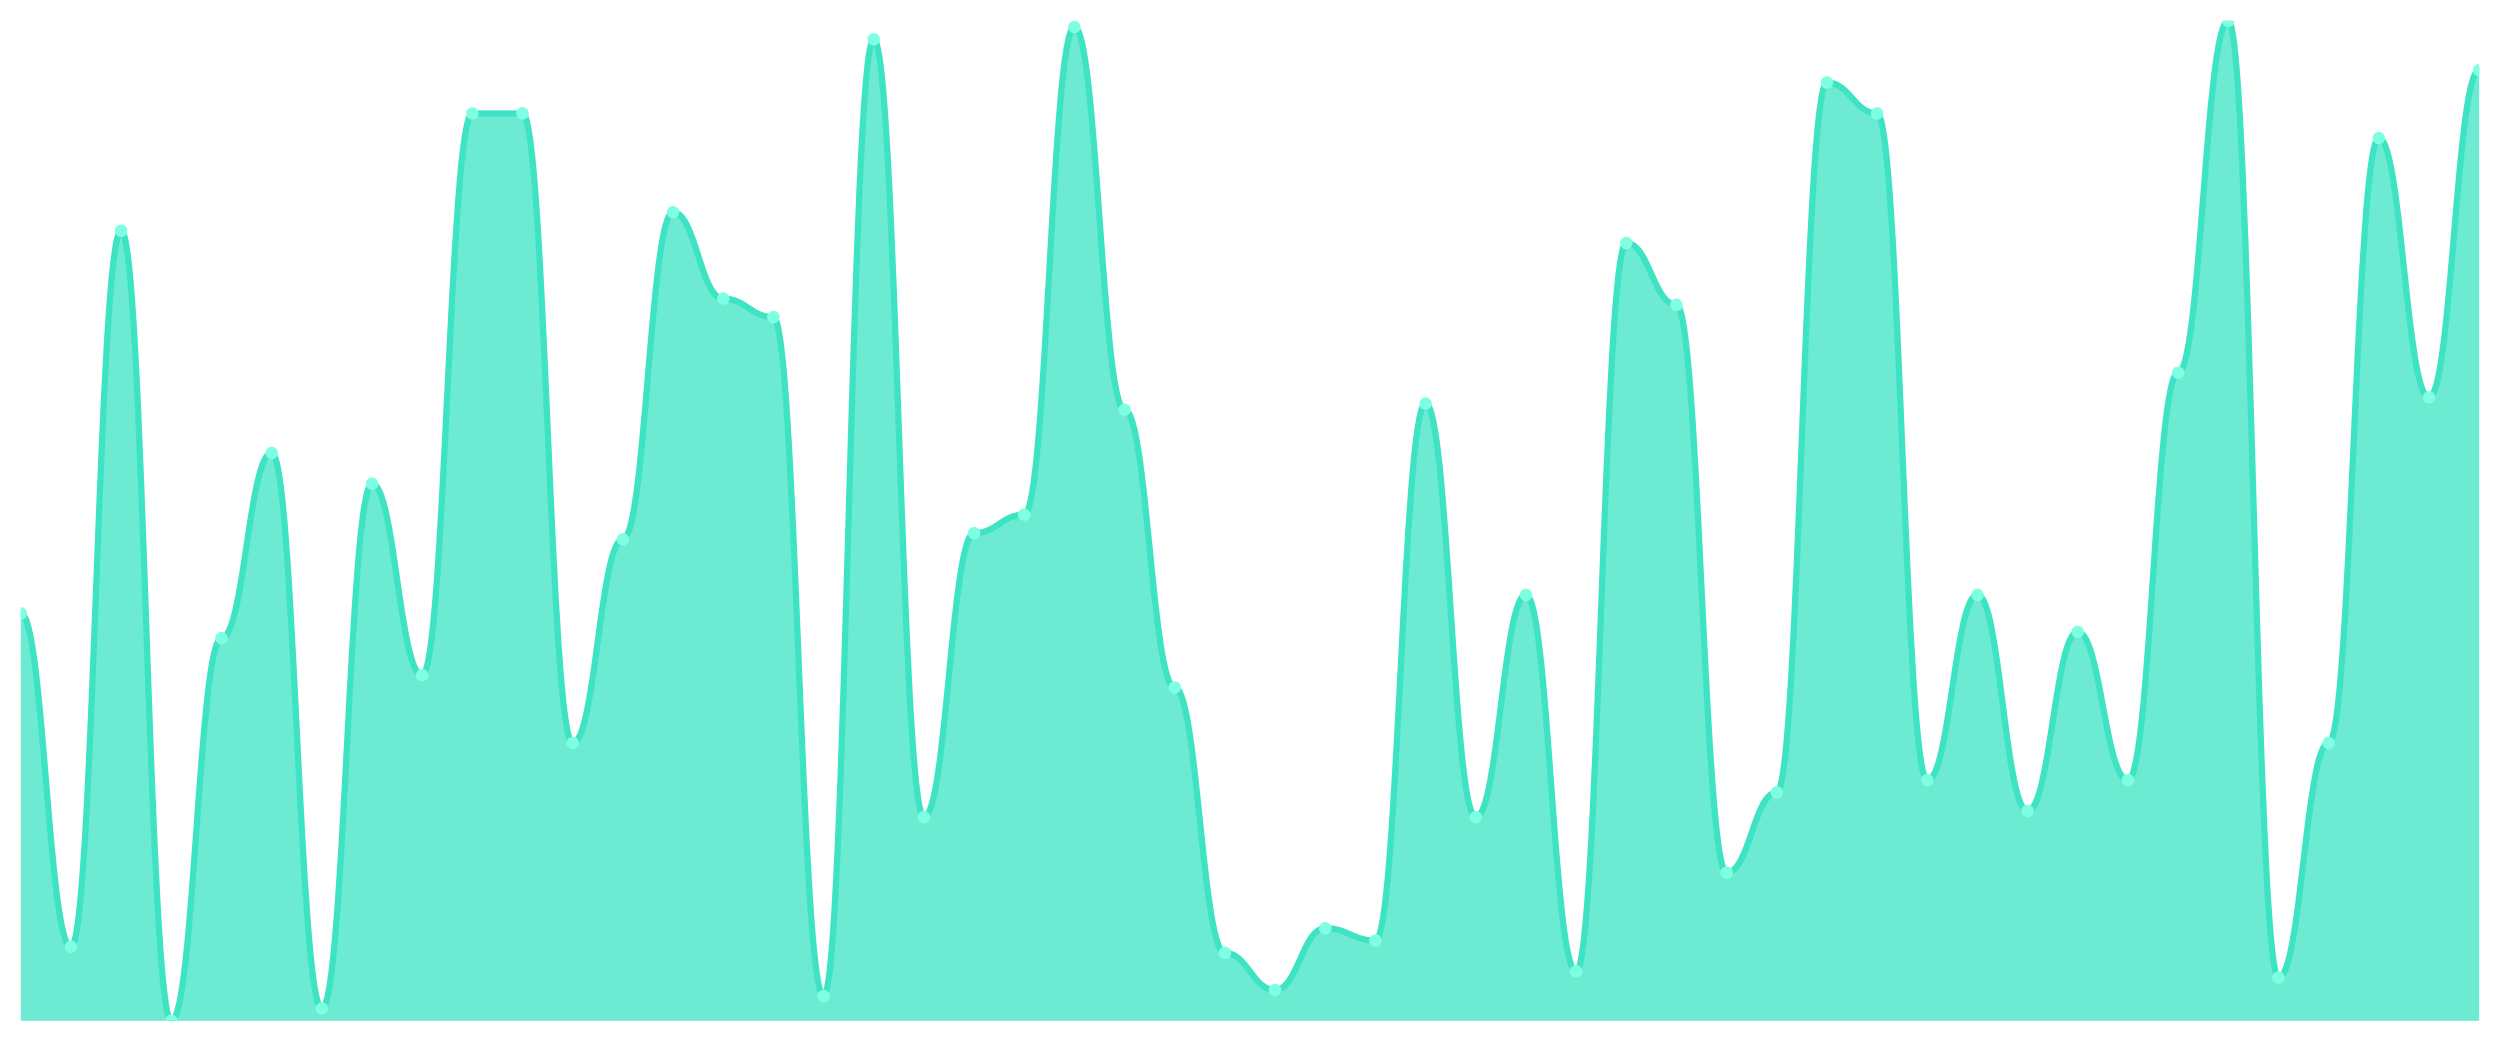
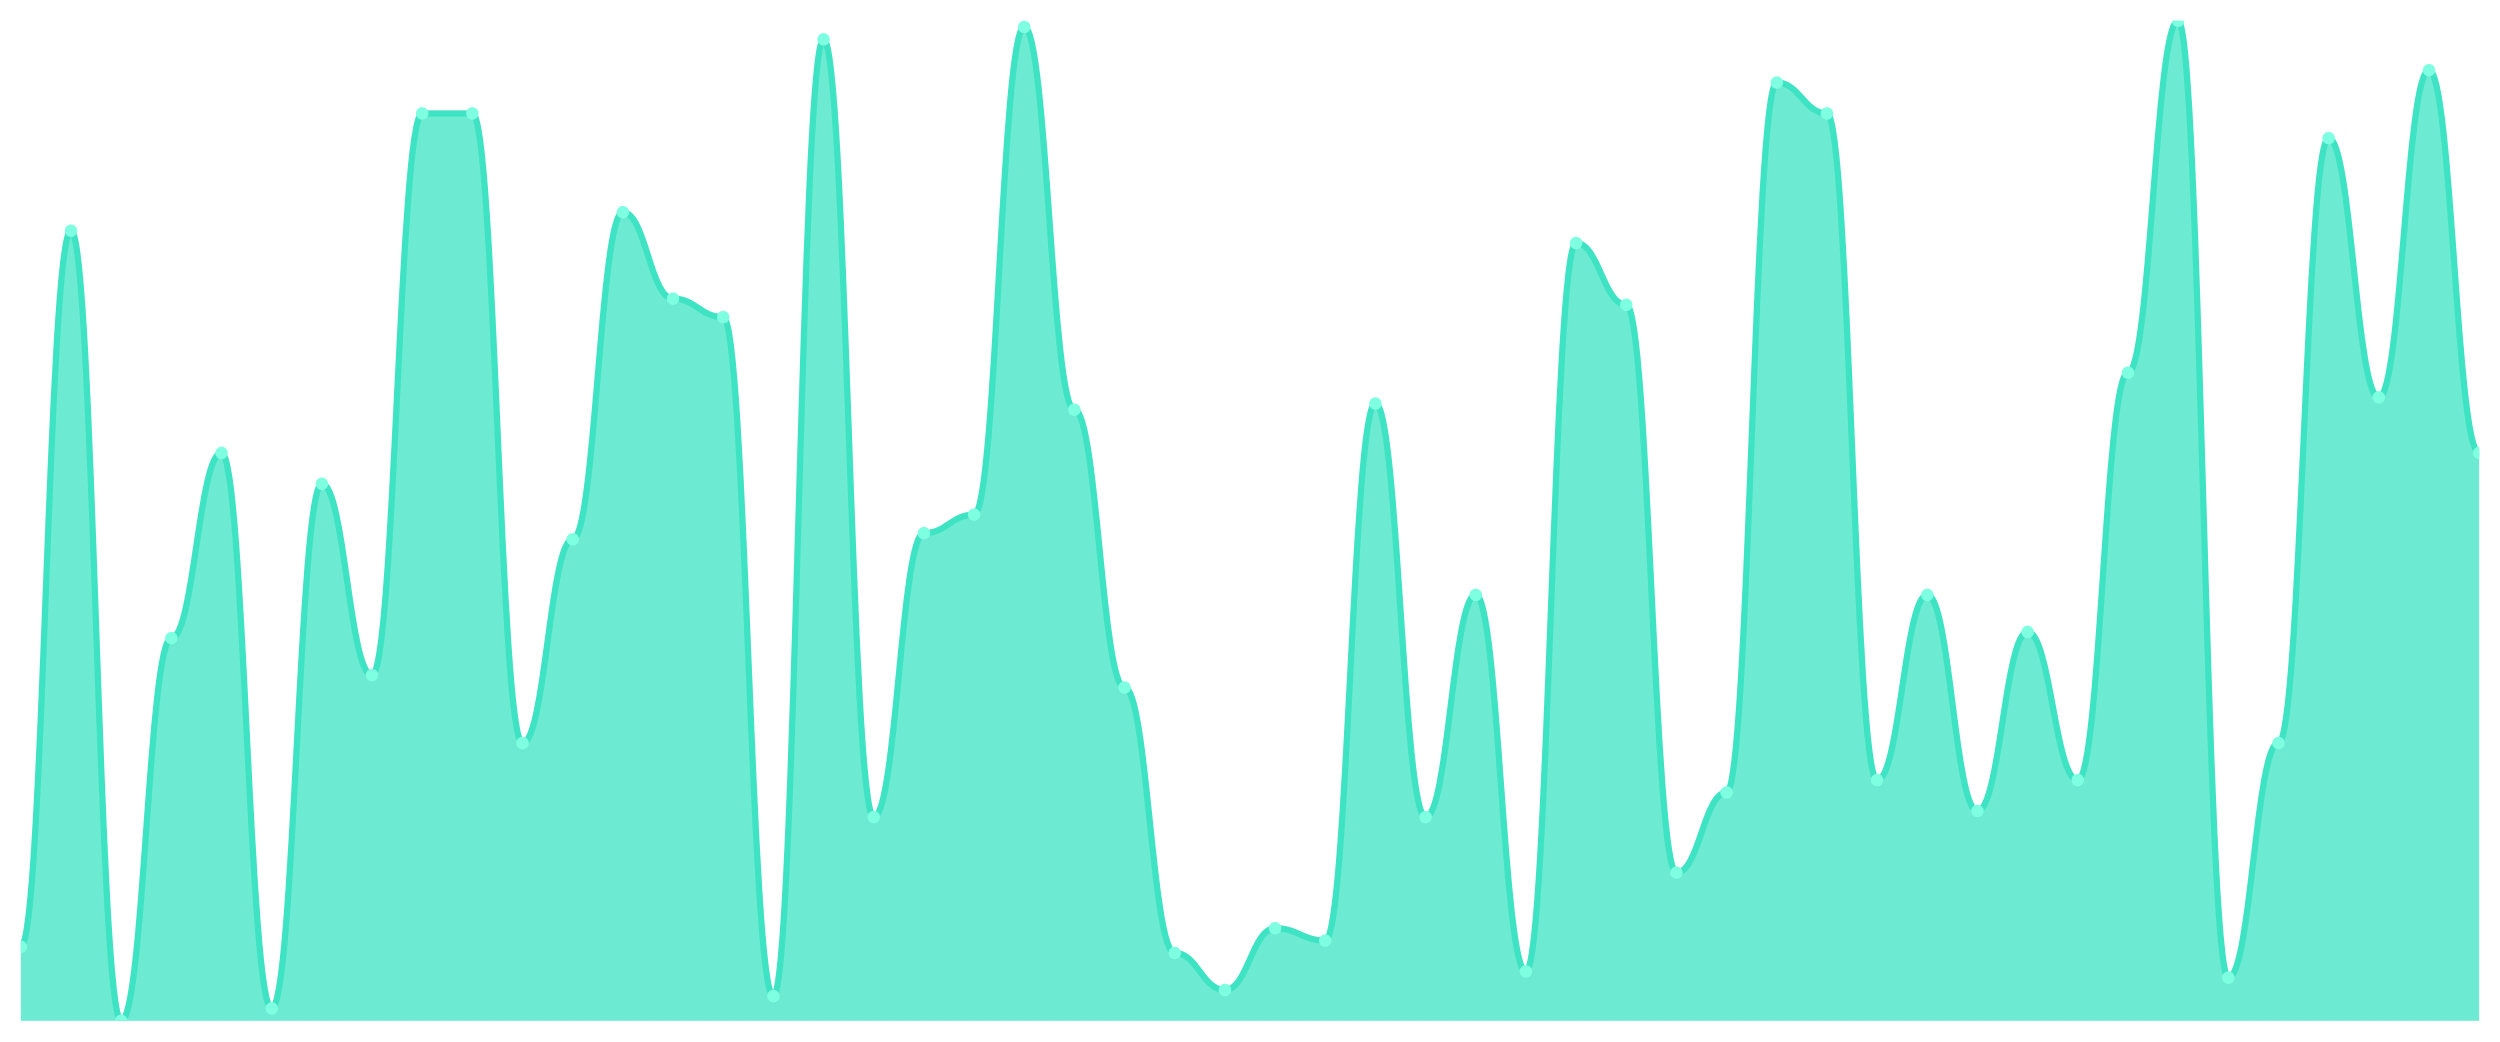
<svg xmlns="http://www.w3.org/2000/svg" viewBox="0 0 1200 500" width="1200" height="500">
  <defs>
    <clipPath id="c">
      <rect x="10" y="10" width="1180" height="480" />
    </clipPath>
  </defs>
  <rect width="1200" height="500" fill="none" />
  <g clip-path="url(#c)">
-     <path d="M 10,490 L 10,294.444 C 20.837,294.444 23.245,454.444 34.082,454.444 C 44.918,454.444 47.327,110.741 58.163,110.741 C 69,110.741 71.408,490 82.245,490 C 93.082,490 95.49,306.296 106.327,306.296 C 117.163,306.296 119.571,217.407 130.408,217.407 C 141.245,217.407 143.653,484.074 154.49,484.074 C 165.327,484.074 167.735,232.222 178.571,232.222 C 189.408,232.222 191.816,324.074 202.653,324.074 C 213.49,324.074 215.898,54.444 226.735,54.444 C 237.571,54.444 239.98,54.444 250.816,54.444 C 261.653,54.444 264.061,356.667 274.898,356.667 C 285.735,356.667 288.143,258.889 298.98,258.889 C 309.816,258.889 312.224,101.852 323.061,101.852 C 333.898,101.852 336.306,143.333 347.143,143.333 C 357.98,143.333 360.388,152.222 371.224,152.222 C 382.061,152.222 384.469,478.148 395.306,478.148 C 406.143,478.148 408.551,18.889 419.388,18.889 C 430.224,18.889 432.633,392.222 443.469,392.222 C 454.306,392.222 456.714,255.926 467.551,255.926 C 478.388,255.926 480.796,247.037 491.633,247.037 C 502.469,247.037 504.878,12.963 515.714,12.963 C 526.551,12.963 528.959,196.667 539.796,196.667 C 550.633,196.667 553.041,330 563.878,330 C 574.714,330 577.122,457.407 587.959,457.407 C 598.796,457.407 601.204,475.185 612.041,475.185 C 622.878,475.185 625.286,445.556 636.122,445.556 C 646.959,445.556 649.367,451.481 660.204,451.481 C 671.041,451.481 673.449,193.704 684.286,193.704 C 695.122,193.704 697.531,392.222 708.367,392.222 C 719.204,392.222 721.612,285.556 732.449,285.556 C 743.286,285.556 745.694,466.296 756.531,466.296 C 767.367,466.296 769.776,116.667 780.612,116.667 C 791.449,116.667 793.857,146.296 804.694,146.296 C 815.531,146.296 817.939,418.889 828.776,418.889 C 839.612,418.889 842.02,380.37 852.857,380.37 C 863.694,380.37 866.102,39.63 876.939,39.63 C 887.776,39.63 890.184,54.444 901.02,54.444 C 911.857,54.444 914.265,374.444 925.102,374.444 C 935.939,374.444 938.347,285.556 949.184,285.556 C 960.02,285.556 962.429,389.259 973.265,389.259 C 984.102,389.259 986.51,303.333 997.347,303.333 C 1008.184,303.333 1010.592,374.444 1021.429,374.444 C 1032.265,374.444 1034.673,178.889 1045.51,178.889 C 1056.347,178.889 1058.755,10 1069.592,10 C 1080.429,10 1082.837,469.259 1093.673,469.259 C 1104.51,469.259 1106.918,356.667 1117.755,356.667 C 1128.592,356.667 1131,66.296 1141.837,66.296 C 1152.673,66.296 1155.082,190.741 1165.918,190.741 C 1176.755,190.741 1179.163,33.704 1190,33.704 L 1190,490 Z" fill="rgba(61,227,195,0.75)" />
-     <path d="M 10,294.444 C 20.837,294.444 23.245,454.444 34.082,454.444 C 44.918,454.444 47.327,110.741 58.163,110.741 C 69,110.741 71.408,490 82.245,490 C 93.082,490 95.49,306.296 106.327,306.296 C 117.163,306.296 119.571,217.407 130.408,217.407 C 141.245,217.407 143.653,484.074 154.49,484.074 C 165.327,484.074 167.735,232.222 178.571,232.222 C 189.408,232.222 191.816,324.074 202.653,324.074 C 213.49,324.074 215.898,54.444 226.735,54.444 C 237.571,54.444 239.98,54.444 250.816,54.444 C 261.653,54.444 264.061,356.667 274.898,356.667 C 285.735,356.667 288.143,258.889 298.98,258.889 C 309.816,258.889 312.224,101.852 323.061,101.852 C 333.898,101.852 336.306,143.333 347.143,143.333 C 357.98,143.333 360.388,152.222 371.224,152.222 C 382.061,152.222 384.469,478.148 395.306,478.148 C 406.143,478.148 408.551,18.889 419.388,18.889 C 430.224,18.889 432.633,392.222 443.469,392.222 C 454.306,392.222 456.714,255.926 467.551,255.926 C 478.388,255.926 480.796,247.037 491.633,247.037 C 502.469,247.037 504.878,12.963 515.714,12.963 C 526.551,12.963 528.959,196.667 539.796,196.667 C 550.633,196.667 553.041,330 563.878,330 C 574.714,330 577.122,457.407 587.959,457.407 C 598.796,457.407 601.204,475.185 612.041,475.185 C 622.878,475.185 625.286,445.556 636.122,445.556 C 646.959,445.556 649.367,451.481 660.204,451.481 C 671.041,451.481 673.449,193.704 684.286,193.704 C 695.122,193.704 697.531,392.222 708.367,392.222 C 719.204,392.222 721.612,285.556 732.449,285.556 C 743.286,285.556 745.694,466.296 756.531,466.296 C 767.367,466.296 769.776,116.667 780.612,116.667 C 791.449,116.667 793.857,146.296 804.694,146.296 C 815.531,146.296 817.939,418.889 828.776,418.889 C 839.612,418.889 842.02,380.37 852.857,380.37 C 863.694,380.37 866.102,39.63 876.939,39.63 C 887.776,39.63 890.184,54.444 901.02,54.444 C 911.857,54.444 914.265,374.444 925.102,374.444 C 935.939,374.444 938.347,285.556 949.184,285.556 C 960.02,285.556 962.429,389.259 973.265,389.259 C 984.102,389.259 986.51,303.333 997.347,303.333 C 1008.184,303.333 1010.592,374.444 1021.429,374.444 C 1032.265,374.444 1034.673,178.889 1045.51,178.889 C 1056.347,178.889 1058.755,10 1069.592,10 C 1080.429,10 1082.837,469.259 1093.673,469.259 C 1104.51,469.259 1106.918,356.667 1117.755,356.667 C 1128.592,356.667 1131,66.296 1141.837,66.296 C 1152.673,66.296 1155.082,190.741 1165.918,190.741 C 1176.755,190.741 1179.163,33.704 1190,33.704" fill="none" stroke="#3de3c3" stroke-width="3" stroke-linecap="round" stroke-linejoin="round" />
-     <circle cx="10" cy="294.444" r="3" fill="#7fffe1" />
-     <circle cx="34.082" cy="454.444" r="3" fill="#7fffe1" />
-     <circle cx="58.163" cy="110.741" r="3" fill="#7fffe1" />
-     <circle cx="82.245" cy="490" r="3" fill="#7fffe1" />
-     <circle cx="106.327" cy="306.296" r="3" fill="#7fffe1" />
-     <circle cx="130.408" cy="217.407" r="3" fill="#7fffe1" />
-     <circle cx="154.49" cy="484.074" r="3" fill="#7fffe1" />
-     <circle cx="178.571" cy="232.222" r="3" fill="#7fffe1" />
-     <circle cx="202.653" cy="324.074" r="3" fill="#7fffe1" />
+     <path d="M 10,490 L 10,454.444 C 20.837,454.444 23.245,110.741 34.082,110.741 C 44.918,110.741 47.327,490 58.163,490 C 69,490 71.408,306.296 82.245,306.296 C 93.082,306.296 95.49,217.407 106.327,217.407 C 117.163,217.407 119.571,484.074 130.408,484.074 C 141.245,484.074 143.653,232.222 154.49,232.222 C 165.327,232.222 167.735,324.074 178.571,324.074 C 189.408,324.074 191.816,54.444 202.653,54.444 C 213.49,54.444 215.898,54.444 226.735,54.444 C 237.571,54.444 239.98,356.667 250.816,356.667 C 261.653,356.667 264.061,258.889 274.898,258.889 C 285.735,258.889 288.143,101.852 298.98,101.852 C 309.816,101.852 312.224,143.333 323.061,143.333 C 333.898,143.333 336.306,152.222 347.143,152.222 C 357.98,152.222 360.388,478.148 371.224,478.148 C 382.061,478.148 384.469,18.889 395.306,18.889 C 406.143,18.889 408.551,392.222 419.388,392.222 C 430.224,392.222 432.633,255.926 443.469,255.926 C 454.306,255.926 456.714,247.037 467.551,247.037 C 478.388,247.037 480.796,12.963 491.633,12.963 C 502.469,12.963 504.878,196.667 515.714,196.667 C 526.551,196.667 528.959,330 539.796,330 C 550.633,330 553.041,457.407 563.878,457.407 C 574.714,457.407 577.122,475.185 587.959,475.185 C 598.796,475.185 601.204,445.556 612.041,445.556 C 622.878,445.556 625.286,451.481 636.122,451.481 C 646.959,451.481 649.367,193.704 660.204,193.704 C 671.041,193.704 673.449,392.222 684.286,392.222 C 695.122,392.222 697.531,285.556 708.367,285.556 C 719.204,285.556 721.612,466.296 732.449,466.296 C 743.286,466.296 745.694,116.667 756.531,116.667 C 767.367,116.667 769.776,146.296 780.612,146.296 C 791.449,146.296 793.857,418.889 804.694,418.889 C 815.531,418.889 817.939,380.37 828.776,380.37 C 839.612,380.37 842.02,39.63 852.857,39.63 C 863.694,39.63 866.102,54.444 876.939,54.444 C 887.776,54.444 890.184,374.444 901.02,374.444 C 911.857,374.444 914.265,285.556 925.102,285.556 C 935.939,285.556 938.347,389.259 949.184,389.259 C 960.02,389.259 962.429,303.333 973.265,303.333 C 984.102,303.333 986.51,374.444 997.347,374.444 C 1008.184,374.444 1010.592,178.889 1021.429,178.889 C 1032.265,178.889 1034.673,10 1045.51,10 C 1056.347,10 1058.755,469.259 1069.592,469.259 C 1080.429,469.259 1082.837,356.667 1093.673,356.667 C 1104.51,356.667 1106.918,66.296 1117.755,66.296 C 1128.592,66.296 1131,190.741 1141.837,190.741 C 1152.673,190.741 1155.082,33.704 1165.918,33.704 C 1176.755,33.704 1179.163,217.407 1190,217.407 L 1190,490 Z" fill="rgba(61,227,195,0.75)" />
+     <path d="M 10,454.444 C 20.837,454.444 23.245,110.741 34.082,110.741 C 44.918,110.741 47.327,490 58.163,490 C 69,490 71.408,306.296 82.245,306.296 C 93.082,306.296 95.49,217.407 106.327,217.407 C 117.163,217.407 119.571,484.074 130.408,484.074 C 141.245,484.074 143.653,232.222 154.49,232.222 C 165.327,232.222 167.735,324.074 178.571,324.074 C 189.408,324.074 191.816,54.444 202.653,54.444 C 213.49,54.444 215.898,54.444 226.735,54.444 C 237.571,54.444 239.98,356.667 250.816,356.667 C 261.653,356.667 264.061,258.889 274.898,258.889 C 285.735,258.889 288.143,101.852 298.98,101.852 C 309.816,101.852 312.224,143.333 323.061,143.333 C 333.898,143.333 336.306,152.222 347.143,152.222 C 357.98,152.222 360.388,478.148 371.224,478.148 C 382.061,478.148 384.469,18.889 395.306,18.889 C 406.143,18.889 408.551,392.222 419.388,392.222 C 430.224,392.222 432.633,255.926 443.469,255.926 C 454.306,255.926 456.714,247.037 467.551,247.037 C 478.388,247.037 480.796,12.963 491.633,12.963 C 502.469,12.963 504.878,196.667 515.714,196.667 C 526.551,196.667 528.959,330 539.796,330 C 550.633,330 553.041,457.407 563.878,457.407 C 574.714,457.407 577.122,475.185 587.959,475.185 C 598.796,475.185 601.204,445.556 612.041,445.556 C 622.878,445.556 625.286,451.481 636.122,451.481 C 646.959,451.481 649.367,193.704 660.204,193.704 C 671.041,193.704 673.449,392.222 684.286,392.222 C 695.122,392.222 697.531,285.556 708.367,285.556 C 719.204,285.556 721.612,466.296 732.449,466.296 C 743.286,466.296 745.694,116.667 756.531,116.667 C 767.367,116.667 769.776,146.296 780.612,146.296 C 791.449,146.296 793.857,418.889 804.694,418.889 C 815.531,418.889 817.939,380.37 828.776,380.37 C 839.612,380.37 842.02,39.63 852.857,39.63 C 863.694,39.63 866.102,54.444 876.939,54.444 C 887.776,54.444 890.184,374.444 901.02,374.444 C 911.857,374.444 914.265,285.556 925.102,285.556 C 935.939,285.556 938.347,389.259 949.184,389.259 C 960.02,389.259 962.429,303.333 973.265,303.333 C 984.102,303.333 986.51,374.444 997.347,374.444 C 1008.184,374.444 1010.592,178.889 1021.429,178.889 C 1032.265,178.889 1034.673,10 1045.51,10 C 1056.347,10 1058.755,469.259 1069.592,469.259 C 1080.429,469.259 1082.837,356.667 1093.673,356.667 C 1104.51,356.667 1106.918,66.296 1117.755,66.296 C 1128.592,66.296 1131,190.741 1141.837,190.741 C 1152.673,190.741 1155.082,33.704 1165.918,33.704 C 1176.755,33.704 1179.163,217.407 1190,217.407" fill="none" stroke="#3de3c3" stroke-width="3" stroke-linecap="round" stroke-linejoin="round" />
+     <circle cx="10" cy="454.444" r="3" fill="#7fffe1" />
+     <circle cx="34.082" cy="110.741" r="3" fill="#7fffe1" />
+     <circle cx="58.163" cy="490" r="3" fill="#7fffe1" />
+     <circle cx="82.245" cy="306.296" r="3" fill="#7fffe1" />
+     <circle cx="106.327" cy="217.407" r="3" fill="#7fffe1" />
+     <circle cx="130.408" cy="484.074" r="3" fill="#7fffe1" />
+     <circle cx="154.49" cy="232.222" r="3" fill="#7fffe1" />
+     <circle cx="178.571" cy="324.074" r="3" fill="#7fffe1" />
+     <circle cx="202.653" cy="54.444" r="3" fill="#7fffe1" />
    <circle cx="226.735" cy="54.444" r="3" fill="#7fffe1" />
-     <circle cx="250.816" cy="54.444" r="3" fill="#7fffe1" />
-     <circle cx="274.898" cy="356.667" r="3" fill="#7fffe1" />
-     <circle cx="298.98" cy="258.889" r="3" fill="#7fffe1" />
-     <circle cx="323.061" cy="101.852" r="3" fill="#7fffe1" />
-     <circle cx="347.143" cy="143.333" r="3" fill="#7fffe1" />
-     <circle cx="371.224" cy="152.222" r="3" fill="#7fffe1" />
-     <circle cx="395.306" cy="478.148" r="3" fill="#7fffe1" />
-     <circle cx="419.388" cy="18.889" r="3" fill="#7fffe1" />
-     <circle cx="443.469" cy="392.222" r="3" fill="#7fffe1" />
-     <circle cx="467.551" cy="255.926" r="3" fill="#7fffe1" />
-     <circle cx="491.633" cy="247.037" r="3" fill="#7fffe1" />
-     <circle cx="515.714" cy="12.963" r="3" fill="#7fffe1" />
-     <circle cx="539.796" cy="196.667" r="3" fill="#7fffe1" />
-     <circle cx="563.878" cy="330" r="3" fill="#7fffe1" />
-     <circle cx="587.959" cy="457.407" r="3" fill="#7fffe1" />
-     <circle cx="612.041" cy="475.185" r="3" fill="#7fffe1" />
-     <circle cx="636.122" cy="445.556" r="3" fill="#7fffe1" />
-     <circle cx="660.204" cy="451.481" r="3" fill="#7fffe1" />
-     <circle cx="684.286" cy="193.704" r="3" fill="#7fffe1" />
-     <circle cx="708.367" cy="392.222" r="3" fill="#7fffe1" />
-     <circle cx="732.449" cy="285.556" r="3" fill="#7fffe1" />
-     <circle cx="756.531" cy="466.296" r="3" fill="#7fffe1" />
-     <circle cx="780.612" cy="116.667" r="3" fill="#7fffe1" />
-     <circle cx="804.694" cy="146.296" r="3" fill="#7fffe1" />
-     <circle cx="828.776" cy="418.889" r="3" fill="#7fffe1" />
-     <circle cx="852.857" cy="380.37" r="3" fill="#7fffe1" />
-     <circle cx="876.939" cy="39.63" r="3" fill="#7fffe1" />
-     <circle cx="901.02" cy="54.444" r="3" fill="#7fffe1" />
-     <circle cx="925.102" cy="374.444" r="3" fill="#7fffe1" />
-     <circle cx="949.184" cy="285.556" r="3" fill="#7fffe1" />
-     <circle cx="973.265" cy="389.259" r="3" fill="#7fffe1" />
-     <circle cx="997.347" cy="303.333" r="3" fill="#7fffe1" />
-     <circle cx="1021.429" cy="374.444" r="3" fill="#7fffe1" />
-     <circle cx="1045.51" cy="178.889" r="3" fill="#7fffe1" />
-     <circle cx="1069.592" cy="10" r="3" fill="#7fffe1" />
-     <circle cx="1093.673" cy="469.259" r="3" fill="#7fffe1" />
-     <circle cx="1117.755" cy="356.667" r="3" fill="#7fffe1" />
-     <circle cx="1141.837" cy="66.296" r="3" fill="#7fffe1" />
-     <circle cx="1165.918" cy="190.741" r="3" fill="#7fffe1" />
-     <circle cx="1190" cy="33.704" r="3" fill="#7fffe1" />
+     <circle cx="250.816" cy="356.667" r="3" fill="#7fffe1" />
+     <circle cx="274.898" cy="258.889" r="3" fill="#7fffe1" />
+     <circle cx="298.98" cy="101.852" r="3" fill="#7fffe1" />
+     <circle cx="323.061" cy="143.333" r="3" fill="#7fffe1" />
+     <circle cx="347.143" cy="152.222" r="3" fill="#7fffe1" />
+     <circle cx="371.224" cy="478.148" r="3" fill="#7fffe1" />
+     <circle cx="395.306" cy="18.889" r="3" fill="#7fffe1" />
+     <circle cx="419.388" cy="392.222" r="3" fill="#7fffe1" />
+     <circle cx="443.469" cy="255.926" r="3" fill="#7fffe1" />
+     <circle cx="467.551" cy="247.037" r="3" fill="#7fffe1" />
+     <circle cx="491.633" cy="12.963" r="3" fill="#7fffe1" />
+     <circle cx="515.714" cy="196.667" r="3" fill="#7fffe1" />
+     <circle cx="539.796" cy="330" r="3" fill="#7fffe1" />
+     <circle cx="563.878" cy="457.407" r="3" fill="#7fffe1" />
+     <circle cx="587.959" cy="475.185" r="3" fill="#7fffe1" />
+     <circle cx="612.041" cy="445.556" r="3" fill="#7fffe1" />
+     <circle cx="636.122" cy="451.481" r="3" fill="#7fffe1" />
+     <circle cx="660.204" cy="193.704" r="3" fill="#7fffe1" />
+     <circle cx="684.286" cy="392.222" r="3" fill="#7fffe1" />
+     <circle cx="708.367" cy="285.556" r="3" fill="#7fffe1" />
+     <circle cx="732.449" cy="466.296" r="3" fill="#7fffe1" />
+     <circle cx="756.531" cy="116.667" r="3" fill="#7fffe1" />
+     <circle cx="780.612" cy="146.296" r="3" fill="#7fffe1" />
+     <circle cx="804.694" cy="418.889" r="3" fill="#7fffe1" />
+     <circle cx="828.776" cy="380.37" r="3" fill="#7fffe1" />
+     <circle cx="852.857" cy="39.63" r="3" fill="#7fffe1" />
+     <circle cx="876.939" cy="54.444" r="3" fill="#7fffe1" />
+     <circle cx="901.02" cy="374.444" r="3" fill="#7fffe1" />
+     <circle cx="925.102" cy="285.556" r="3" fill="#7fffe1" />
+     <circle cx="949.184" cy="389.259" r="3" fill="#7fffe1" />
+     <circle cx="973.265" cy="303.333" r="3" fill="#7fffe1" />
+     <circle cx="997.347" cy="374.444" r="3" fill="#7fffe1" />
+     <circle cx="1021.429" cy="178.889" r="3" fill="#7fffe1" />
+     <circle cx="1045.51" cy="10" r="3" fill="#7fffe1" />
+     <circle cx="1069.592" cy="469.259" r="3" fill="#7fffe1" />
+     <circle cx="1093.673" cy="356.667" r="3" fill="#7fffe1" />
+     <circle cx="1117.755" cy="66.296" r="3" fill="#7fffe1" />
+     <circle cx="1141.837" cy="190.741" r="3" fill="#7fffe1" />
+     <circle cx="1165.918" cy="33.704" r="3" fill="#7fffe1" />
+     <circle cx="1190" cy="217.407" r="3" fill="#7fffe1" />
  </g>
</svg>
